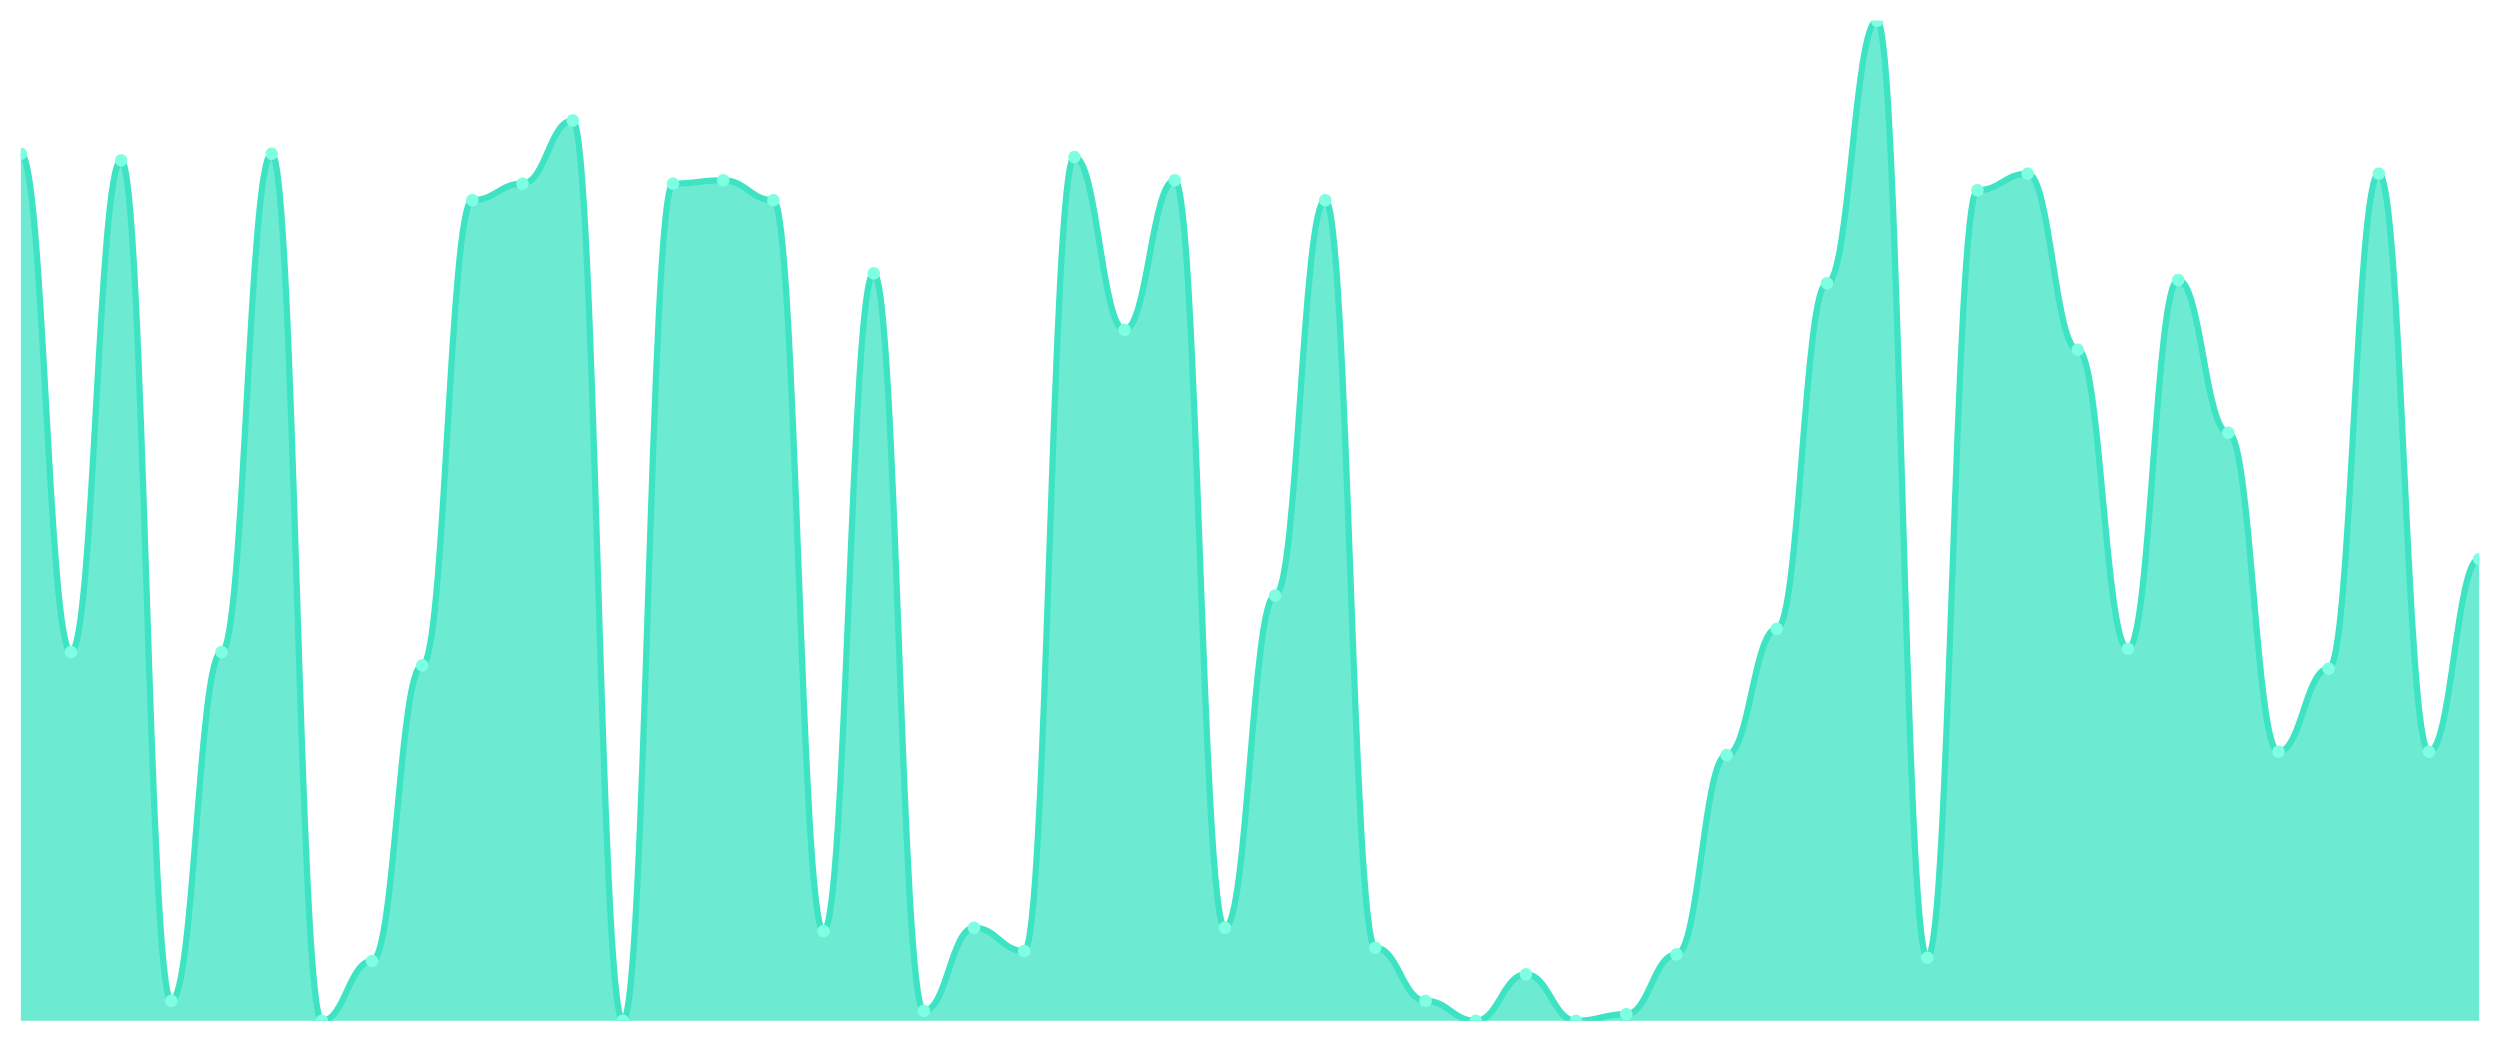
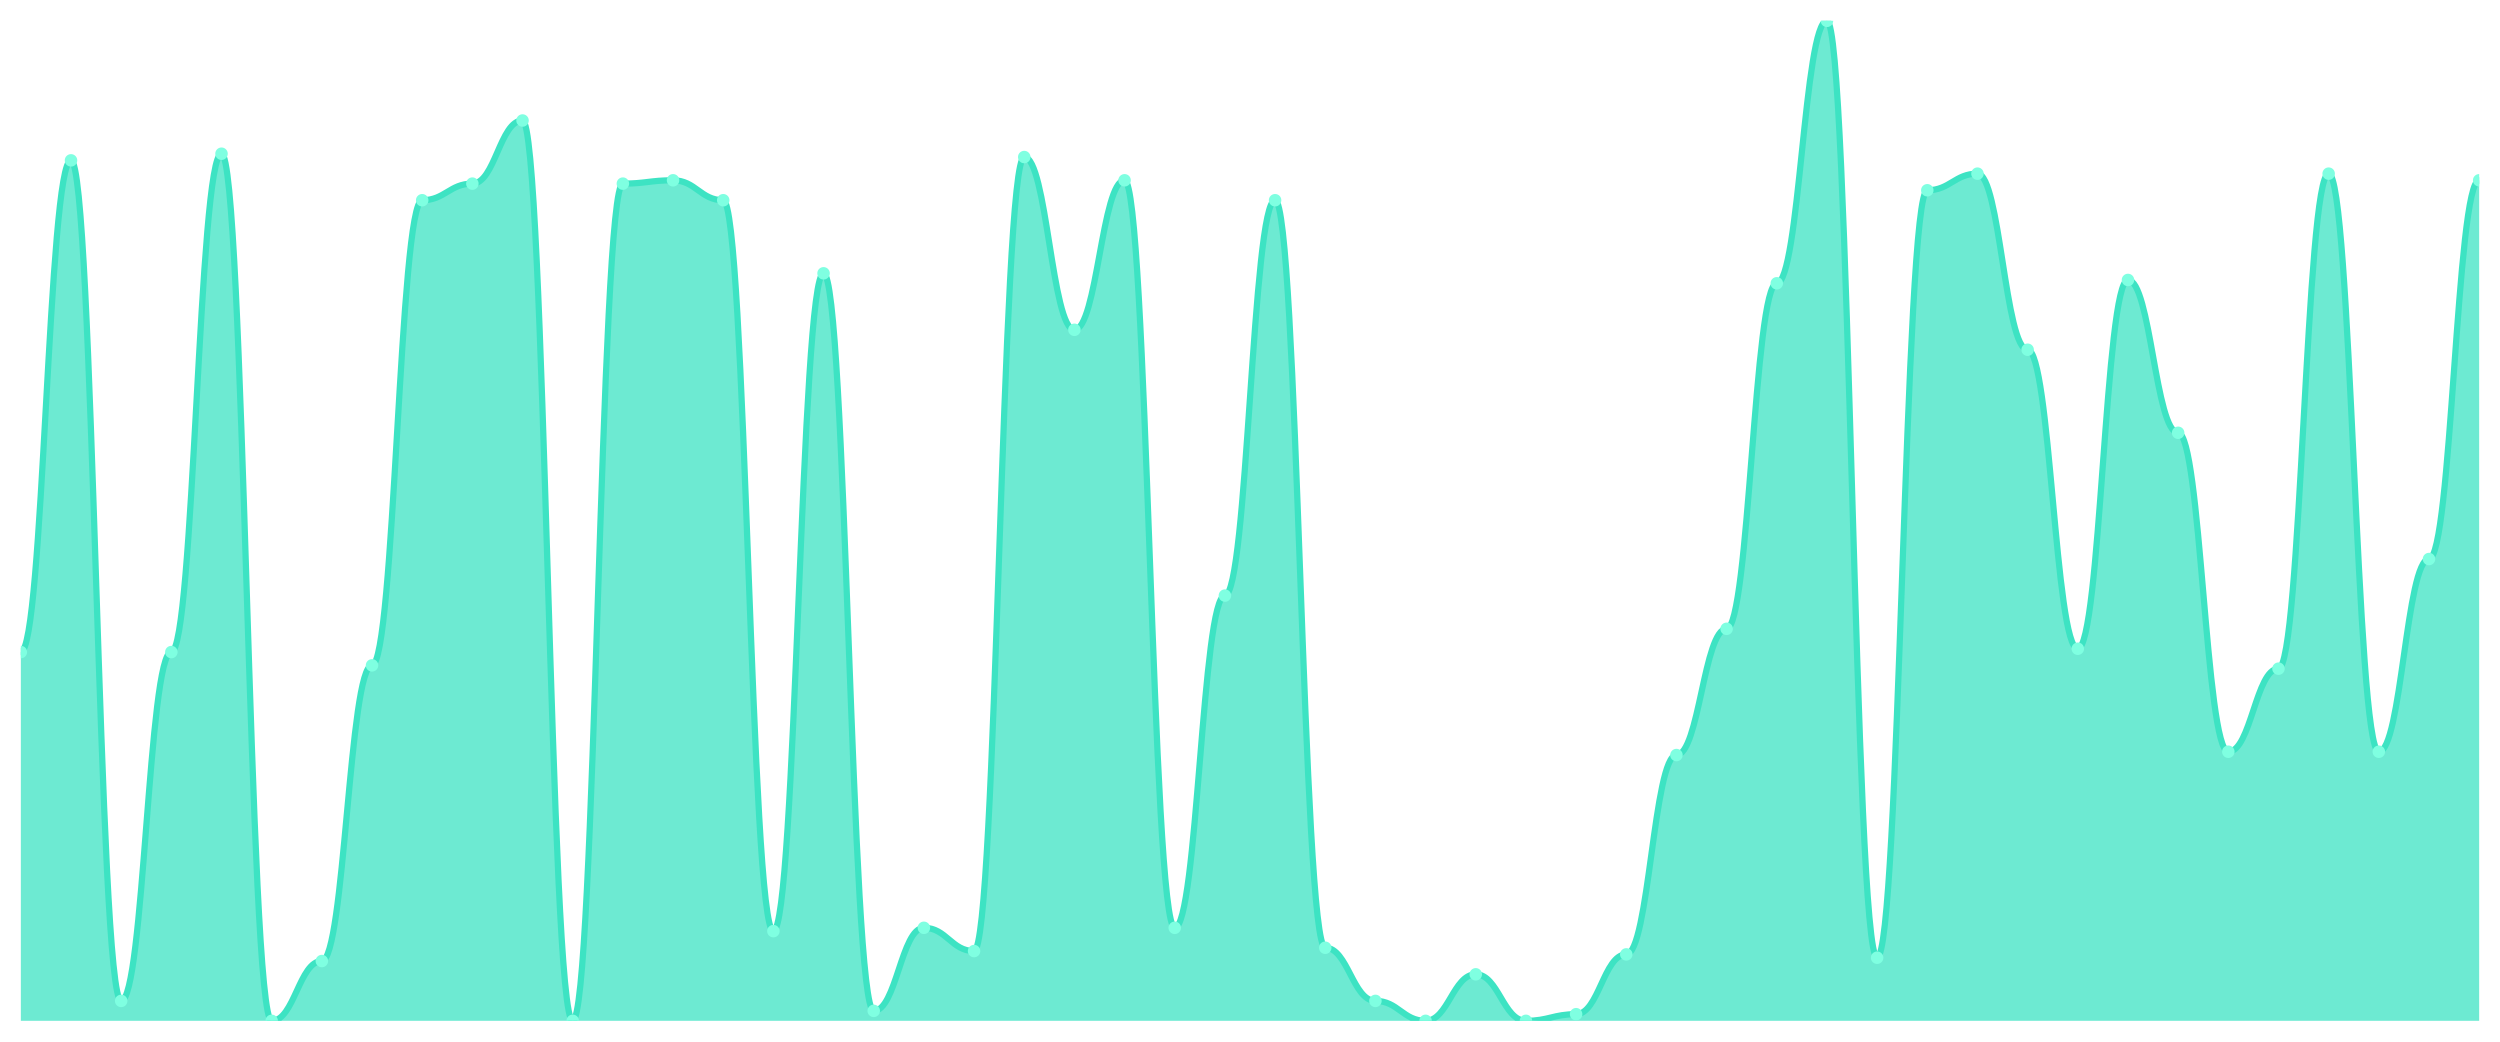
<svg xmlns="http://www.w3.org/2000/svg" viewBox="0 0 1200 500" width="1200" height="500">
  <defs>
    <clipPath id="c">
      <rect x="10" y="10" width="1180" height="480" />
    </clipPath>
  </defs>
  <rect width="1200" height="500" fill="none" />
  <g clip-path="url(#c)">
-     <path d="M 10,490 L 10,73.787 C 20.837,73.787 23.245,312.99 34.082,312.99 C 44.918,312.99 47.327,76.977 58.163,76.977 C 69,76.977 71.408,480.432 82.245,480.432 C 93.082,480.432 95.49,312.99 106.327,312.99 C 117.163,312.99 119.571,73.787 130.408,73.787 C 141.245,73.787 143.653,490 154.49,490 C 165.327,490 167.735,461.296 178.571,461.296 C 189.408,461.296 191.816,319.369 202.653,319.369 C 213.49,319.369 215.898,96.113 226.735,96.113 C 237.571,96.113 239.98,88.14 250.816,88.14 C 261.653,88.14 264.061,57.841 274.898,57.841 C 285.735,57.841 288.143,490 298.98,490 C 309.816,490 312.224,88.14 323.061,88.14 C 333.898,88.14 336.306,86.545 347.143,86.545 C 357.98,86.545 360.388,96.113 371.224,96.113 C 382.061,96.113 384.469,446.944 395.306,446.944 C 406.143,446.944 408.551,131.196 419.388,131.196 C 430.224,131.196 432.633,485.216 443.469,485.216 C 454.306,485.216 456.714,445.349 467.551,445.349 C 478.388,445.349 480.796,456.512 491.633,456.512 C 502.469,456.512 504.878,75.382 515.714,75.382 C 526.551,75.382 528.959,158.306 539.796,158.306 C 550.633,158.306 553.041,86.545 563.878,86.545 C 574.714,86.545 577.122,445.349 587.959,445.349 C 598.796,445.349 601.204,285.88 612.041,285.88 C 622.878,285.88 625.286,96.113 636.122,96.113 C 646.959,96.113 649.367,454.917 660.204,454.917 C 671.041,454.917 673.449,480.432 684.286,480.432 C 695.122,480.432 697.531,490 708.367,490 C 719.204,490 721.612,467.674 732.449,467.674 C 743.286,467.674 745.694,490 756.531,490 C 767.367,490 769.776,486.811 780.612,486.811 C 791.449,486.811 793.857,458.106 804.694,458.106 C 815.531,458.106 817.939,362.425 828.776,362.425 C 839.612,362.425 842.02,301.827 852.857,301.827 C 863.694,301.827 866.102,135.98 876.939,135.98 C 887.776,135.98 890.184,10 901.02,10 C 911.857,10 914.265,459.701 925.102,459.701 C 935.939,459.701 938.347,91.329 949.184,91.329 C 960.02,91.329 962.429,83.355 973.265,83.355 C 984.102,83.355 986.51,167.874 997.347,167.874 C 1008.184,167.874 1010.592,311.395 1021.429,311.395 C 1032.265,311.395 1034.673,134.385 1045.51,134.385 C 1056.347,134.385 1058.755,207.741 1069.592,207.741 C 1080.429,207.741 1082.837,360.831 1093.673,360.831 C 1104.51,360.831 1106.918,320.963 1117.755,320.963 C 1128.592,320.963 1131,83.355 1141.837,83.355 C 1152.673,83.355 1155.082,360.831 1165.918,360.831 C 1176.755,360.831 1179.163,268.339 1190,268.339 L 1190,490 Z" fill="rgba(61,227,195,0.75)" />
-     <path d="M 10,73.787 C 20.837,73.787 23.245,312.99 34.082,312.99 C 44.918,312.99 47.327,76.977 58.163,76.977 C 69,76.977 71.408,480.432 82.245,480.432 C 93.082,480.432 95.49,312.99 106.327,312.99 C 117.163,312.99 119.571,73.787 130.408,73.787 C 141.245,73.787 143.653,490 154.49,490 C 165.327,490 167.735,461.296 178.571,461.296 C 189.408,461.296 191.816,319.369 202.653,319.369 C 213.49,319.369 215.898,96.113 226.735,96.113 C 237.571,96.113 239.98,88.14 250.816,88.14 C 261.653,88.14 264.061,57.841 274.898,57.841 C 285.735,57.841 288.143,490 298.98,490 C 309.816,490 312.224,88.14 323.061,88.14 C 333.898,88.14 336.306,86.545 347.143,86.545 C 357.98,86.545 360.388,96.113 371.224,96.113 C 382.061,96.113 384.469,446.944 395.306,446.944 C 406.143,446.944 408.551,131.196 419.388,131.196 C 430.224,131.196 432.633,485.216 443.469,485.216 C 454.306,485.216 456.714,445.349 467.551,445.349 C 478.388,445.349 480.796,456.512 491.633,456.512 C 502.469,456.512 504.878,75.382 515.714,75.382 C 526.551,75.382 528.959,158.306 539.796,158.306 C 550.633,158.306 553.041,86.545 563.878,86.545 C 574.714,86.545 577.122,445.349 587.959,445.349 C 598.796,445.349 601.204,285.88 612.041,285.88 C 622.878,285.88 625.286,96.113 636.122,96.113 C 646.959,96.113 649.367,454.917 660.204,454.917 C 671.041,454.917 673.449,480.432 684.286,480.432 C 695.122,480.432 697.531,490 708.367,490 C 719.204,490 721.612,467.674 732.449,467.674 C 743.286,467.674 745.694,490 756.531,490 C 767.367,490 769.776,486.811 780.612,486.811 C 791.449,486.811 793.857,458.106 804.694,458.106 C 815.531,458.106 817.939,362.425 828.776,362.425 C 839.612,362.425 842.02,301.827 852.857,301.827 C 863.694,301.827 866.102,135.98 876.939,135.98 C 887.776,135.98 890.184,10 901.02,10 C 911.857,10 914.265,459.701 925.102,459.701 C 935.939,459.701 938.347,91.329 949.184,91.329 C 960.02,91.329 962.429,83.355 973.265,83.355 C 984.102,83.355 986.51,167.874 997.347,167.874 C 1008.184,167.874 1010.592,311.395 1021.429,311.395 C 1032.265,311.395 1034.673,134.385 1045.51,134.385 C 1056.347,134.385 1058.755,207.741 1069.592,207.741 C 1080.429,207.741 1082.837,360.831 1093.673,360.831 C 1104.51,360.831 1106.918,320.963 1117.755,320.963 C 1128.592,320.963 1131,83.355 1141.837,83.355 C 1152.673,83.355 1155.082,360.831 1165.918,360.831 C 1176.755,360.831 1179.163,268.339 1190,268.339" fill="none" stroke="#3de3c3" stroke-width="3" stroke-linecap="round" stroke-linejoin="round" />
-     <circle cx="10" cy="73.787" r="3" fill="#7fffe1" />
-     <circle cx="34.082" cy="312.99" r="3" fill="#7fffe1" />
-     <circle cx="58.163" cy="76.977" r="3" fill="#7fffe1" />
-     <circle cx="82.245" cy="480.432" r="3" fill="#7fffe1" />
-     <circle cx="106.327" cy="312.99" r="3" fill="#7fffe1" />
-     <circle cx="130.408" cy="73.787" r="3" fill="#7fffe1" />
-     <circle cx="154.49" cy="490" r="3" fill="#7fffe1" />
-     <circle cx="178.571" cy="461.296" r="3" fill="#7fffe1" />
-     <circle cx="202.653" cy="319.369" r="3" fill="#7fffe1" />
-     <circle cx="226.735" cy="96.113" r="3" fill="#7fffe1" />
-     <circle cx="250.816" cy="88.14" r="3" fill="#7fffe1" />
-     <circle cx="274.898" cy="57.841" r="3" fill="#7fffe1" />
-     <circle cx="298.98" cy="490" r="3" fill="#7fffe1" />
-     <circle cx="323.061" cy="88.14" r="3" fill="#7fffe1" />
-     <circle cx="347.143" cy="86.545" r="3" fill="#7fffe1" />
-     <circle cx="371.224" cy="96.113" r="3" fill="#7fffe1" />
-     <circle cx="395.306" cy="446.944" r="3" fill="#7fffe1" />
-     <circle cx="419.388" cy="131.196" r="3" fill="#7fffe1" />
-     <circle cx="443.469" cy="485.216" r="3" fill="#7fffe1" />
-     <circle cx="467.551" cy="445.349" r="3" fill="#7fffe1" />
-     <circle cx="491.633" cy="456.512" r="3" fill="#7fffe1" />
-     <circle cx="515.714" cy="75.382" r="3" fill="#7fffe1" />
-     <circle cx="539.796" cy="158.306" r="3" fill="#7fffe1" />
-     <circle cx="563.878" cy="86.545" r="3" fill="#7fffe1" />
-     <circle cx="587.959" cy="445.349" r="3" fill="#7fffe1" />
-     <circle cx="612.041" cy="285.88" r="3" fill="#7fffe1" />
-     <circle cx="636.122" cy="96.113" r="3" fill="#7fffe1" />
-     <circle cx="660.204" cy="454.917" r="3" fill="#7fffe1" />
-     <circle cx="684.286" cy="480.432" r="3" fill="#7fffe1" />
-     <circle cx="708.367" cy="490" r="3" fill="#7fffe1" />
-     <circle cx="732.449" cy="467.674" r="3" fill="#7fffe1" />
-     <circle cx="756.531" cy="490" r="3" fill="#7fffe1" />
-     <circle cx="780.612" cy="486.811" r="3" fill="#7fffe1" />
-     <circle cx="804.694" cy="458.106" r="3" fill="#7fffe1" />
-     <circle cx="828.776" cy="362.425" r="3" fill="#7fffe1" />
-     <circle cx="852.857" cy="301.827" r="3" fill="#7fffe1" />
-     <circle cx="876.939" cy="135.98" r="3" fill="#7fffe1" />
-     <circle cx="901.02" cy="10" r="3" fill="#7fffe1" />
-     <circle cx="925.102" cy="459.701" r="3" fill="#7fffe1" />
-     <circle cx="949.184" cy="91.329" r="3" fill="#7fffe1" />
-     <circle cx="973.265" cy="83.355" r="3" fill="#7fffe1" />
-     <circle cx="997.347" cy="167.874" r="3" fill="#7fffe1" />
-     <circle cx="1021.429" cy="311.395" r="3" fill="#7fffe1" />
-     <circle cx="1045.51" cy="134.385" r="3" fill="#7fffe1" />
-     <circle cx="1069.592" cy="207.741" r="3" fill="#7fffe1" />
-     <circle cx="1093.673" cy="360.831" r="3" fill="#7fffe1" />
-     <circle cx="1117.755" cy="320.963" r="3" fill="#7fffe1" />
-     <circle cx="1141.837" cy="83.355" r="3" fill="#7fffe1" />
-     <circle cx="1165.918" cy="360.831" r="3" fill="#7fffe1" />
-     <circle cx="1190" cy="268.339" r="3" fill="#7fffe1" />
+     <path d="M 10,490 L 10,312.99 C 20.837,312.99 23.245,76.977 34.082,76.977 C 44.918,76.977 47.327,480.432 58.163,480.432 C 69,480.432 71.408,312.99 82.245,312.99 C 93.082,312.99 95.49,73.787 106.327,73.787 C 117.163,73.787 119.571,490 130.408,490 C 141.245,490 143.653,461.296 154.49,461.296 C 165.327,461.296 167.735,319.369 178.571,319.369 C 189.408,319.369 191.816,96.113 202.653,96.113 C 213.49,96.113 215.898,88.14 226.735,88.14 C 237.571,88.14 239.98,57.841 250.816,57.841 C 261.653,57.841 264.061,490 274.898,490 C 285.735,490 288.143,88.14 298.98,88.14 C 309.816,88.14 312.224,86.545 323.061,86.545 C 333.898,86.545 336.306,96.113 347.143,96.113 C 357.98,96.113 360.388,446.944 371.224,446.944 C 382.061,446.944 384.469,131.196 395.306,131.196 C 406.143,131.196 408.551,485.216 419.388,485.216 C 430.224,485.216 432.633,445.349 443.469,445.349 C 454.306,445.349 456.714,456.512 467.551,456.512 C 478.388,456.512 480.796,75.382 491.633,75.382 C 502.469,75.382 504.878,158.306 515.714,158.306 C 526.551,158.306 528.959,86.545 539.796,86.545 C 550.633,86.545 553.041,445.349 563.878,445.349 C 574.714,445.349 577.122,285.88 587.959,285.88 C 598.796,285.88 601.204,96.113 612.041,96.113 C 622.878,96.113 625.286,454.917 636.122,454.917 C 646.959,454.917 649.367,480.432 660.204,480.432 C 671.041,480.432 673.449,490 684.286,490 C 695.122,490 697.531,467.674 708.367,467.674 C 719.204,467.674 721.612,490 732.449,490 C 743.286,490 745.694,486.811 756.531,486.811 C 767.367,486.811 769.776,458.106 780.612,458.106 C 791.449,458.106 793.857,362.425 804.694,362.425 C 815.531,362.425 817.939,301.827 828.776,301.827 C 839.612,301.827 842.02,135.98 852.857,135.98 C 863.694,135.98 866.102,10 876.939,10 C 887.776,10 890.184,459.701 901.02,459.701 C 911.857,459.701 914.265,91.329 925.102,91.329 C 935.939,91.329 938.347,83.355 949.184,83.355 C 960.02,83.355 962.429,167.874 973.265,167.874 C 984.102,167.874 986.51,311.395 997.347,311.395 C 1008.184,311.395 1010.592,134.385 1021.429,134.385 C 1032.265,134.385 1034.673,207.741 1045.51,207.741 C 1056.347,207.741 1058.755,360.831 1069.592,360.831 C 1080.429,360.831 1082.837,320.963 1093.673,320.963 C 1104.51,320.963 1106.918,83.355 1117.755,83.355 C 1128.592,83.355 1131,360.831 1141.837,360.831 C 1152.673,360.831 1155.082,268.339 1165.918,268.339 C 1176.755,268.339 1179.163,86.545 1190,86.545 L 1190,490 Z" fill="rgba(61,227,195,0.75)" />
+     <path d="M 10,312.99 C 20.837,312.99 23.245,76.977 34.082,76.977 C 44.918,76.977 47.327,480.432 58.163,480.432 C 69,480.432 71.408,312.99 82.245,312.99 C 93.082,312.99 95.49,73.787 106.327,73.787 C 117.163,73.787 119.571,490 130.408,490 C 141.245,490 143.653,461.296 154.49,461.296 C 165.327,461.296 167.735,319.369 178.571,319.369 C 189.408,319.369 191.816,96.113 202.653,96.113 C 213.49,96.113 215.898,88.14 226.735,88.14 C 237.571,88.14 239.98,57.841 250.816,57.841 C 261.653,57.841 264.061,490 274.898,490 C 285.735,490 288.143,88.14 298.98,88.14 C 309.816,88.14 312.224,86.545 323.061,86.545 C 333.898,86.545 336.306,96.113 347.143,96.113 C 357.98,96.113 360.388,446.944 371.224,446.944 C 382.061,446.944 384.469,131.196 395.306,131.196 C 406.143,131.196 408.551,485.216 419.388,485.216 C 430.224,485.216 432.633,445.349 443.469,445.349 C 454.306,445.349 456.714,456.512 467.551,456.512 C 478.388,456.512 480.796,75.382 491.633,75.382 C 502.469,75.382 504.878,158.306 515.714,158.306 C 526.551,158.306 528.959,86.545 539.796,86.545 C 550.633,86.545 553.041,445.349 563.878,445.349 C 574.714,445.349 577.122,285.88 587.959,285.88 C 598.796,285.88 601.204,96.113 612.041,96.113 C 622.878,96.113 625.286,454.917 636.122,454.917 C 646.959,454.917 649.367,480.432 660.204,480.432 C 671.041,480.432 673.449,490 684.286,490 C 695.122,490 697.531,467.674 708.367,467.674 C 719.204,467.674 721.612,490 732.449,490 C 743.286,490 745.694,486.811 756.531,486.811 C 767.367,486.811 769.776,458.106 780.612,458.106 C 791.449,458.106 793.857,362.425 804.694,362.425 C 815.531,362.425 817.939,301.827 828.776,301.827 C 839.612,301.827 842.02,135.98 852.857,135.98 C 863.694,135.98 866.102,10 876.939,10 C 887.776,10 890.184,459.701 901.02,459.701 C 911.857,459.701 914.265,91.329 925.102,91.329 C 935.939,91.329 938.347,83.355 949.184,83.355 C 960.02,83.355 962.429,167.874 973.265,167.874 C 984.102,167.874 986.51,311.395 997.347,311.395 C 1008.184,311.395 1010.592,134.385 1021.429,134.385 C 1032.265,134.385 1034.673,207.741 1045.51,207.741 C 1056.347,207.741 1058.755,360.831 1069.592,360.831 C 1080.429,360.831 1082.837,320.963 1093.673,320.963 C 1104.51,320.963 1106.918,83.355 1117.755,83.355 C 1128.592,83.355 1131,360.831 1141.837,360.831 C 1152.673,360.831 1155.082,268.339 1165.918,268.339 C 1176.755,268.339 1179.163,86.545 1190,86.545" fill="none" stroke="#3de3c3" stroke-width="3" stroke-linecap="round" stroke-linejoin="round" />
+     <circle cx="10" cy="312.99" r="3" fill="#7fffe1" />
+     <circle cx="34.082" cy="76.977" r="3" fill="#7fffe1" />
+     <circle cx="58.163" cy="480.432" r="3" fill="#7fffe1" />
+     <circle cx="82.245" cy="312.99" r="3" fill="#7fffe1" />
+     <circle cx="106.327" cy="73.787" r="3" fill="#7fffe1" />
+     <circle cx="130.408" cy="490" r="3" fill="#7fffe1" />
+     <circle cx="154.49" cy="461.296" r="3" fill="#7fffe1" />
+     <circle cx="178.571" cy="319.369" r="3" fill="#7fffe1" />
+     <circle cx="202.653" cy="96.113" r="3" fill="#7fffe1" />
+     <circle cx="226.735" cy="88.14" r="3" fill="#7fffe1" />
+     <circle cx="250.816" cy="57.841" r="3" fill="#7fffe1" />
+     <circle cx="274.898" cy="490" r="3" fill="#7fffe1" />
+     <circle cx="298.98" cy="88.14" r="3" fill="#7fffe1" />
+     <circle cx="323.061" cy="86.545" r="3" fill="#7fffe1" />
+     <circle cx="347.143" cy="96.113" r="3" fill="#7fffe1" />
+     <circle cx="371.224" cy="446.944" r="3" fill="#7fffe1" />
+     <circle cx="395.306" cy="131.196" r="3" fill="#7fffe1" />
+     <circle cx="419.388" cy="485.216" r="3" fill="#7fffe1" />
+     <circle cx="443.469" cy="445.349" r="3" fill="#7fffe1" />
+     <circle cx="467.551" cy="456.512" r="3" fill="#7fffe1" />
+     <circle cx="491.633" cy="75.382" r="3" fill="#7fffe1" />
+     <circle cx="515.714" cy="158.306" r="3" fill="#7fffe1" />
+     <circle cx="539.796" cy="86.545" r="3" fill="#7fffe1" />
+     <circle cx="563.878" cy="445.349" r="3" fill="#7fffe1" />
+     <circle cx="587.959" cy="285.88" r="3" fill="#7fffe1" />
+     <circle cx="612.041" cy="96.113" r="3" fill="#7fffe1" />
+     <circle cx="636.122" cy="454.917" r="3" fill="#7fffe1" />
+     <circle cx="660.204" cy="480.432" r="3" fill="#7fffe1" />
+     <circle cx="684.286" cy="490" r="3" fill="#7fffe1" />
+     <circle cx="708.367" cy="467.674" r="3" fill="#7fffe1" />
+     <circle cx="732.449" cy="490" r="3" fill="#7fffe1" />
+     <circle cx="756.531" cy="486.811" r="3" fill="#7fffe1" />
+     <circle cx="780.612" cy="458.106" r="3" fill="#7fffe1" />
+     <circle cx="804.694" cy="362.425" r="3" fill="#7fffe1" />
+     <circle cx="828.776" cy="301.827" r="3" fill="#7fffe1" />
+     <circle cx="852.857" cy="135.98" r="3" fill="#7fffe1" />
+     <circle cx="876.939" cy="10" r="3" fill="#7fffe1" />
+     <circle cx="901.02" cy="459.701" r="3" fill="#7fffe1" />
+     <circle cx="925.102" cy="91.329" r="3" fill="#7fffe1" />
+     <circle cx="949.184" cy="83.355" r="3" fill="#7fffe1" />
+     <circle cx="973.265" cy="167.874" r="3" fill="#7fffe1" />
+     <circle cx="997.347" cy="311.395" r="3" fill="#7fffe1" />
+     <circle cx="1021.429" cy="134.385" r="3" fill="#7fffe1" />
+     <circle cx="1045.51" cy="207.741" r="3" fill="#7fffe1" />
+     <circle cx="1069.592" cy="360.831" r="3" fill="#7fffe1" />
+     <circle cx="1093.673" cy="320.963" r="3" fill="#7fffe1" />
+     <circle cx="1117.755" cy="83.355" r="3" fill="#7fffe1" />
+     <circle cx="1141.837" cy="360.831" r="3" fill="#7fffe1" />
+     <circle cx="1165.918" cy="268.339" r="3" fill="#7fffe1" />
+     <circle cx="1190" cy="86.545" r="3" fill="#7fffe1" />
  </g>
</svg>
